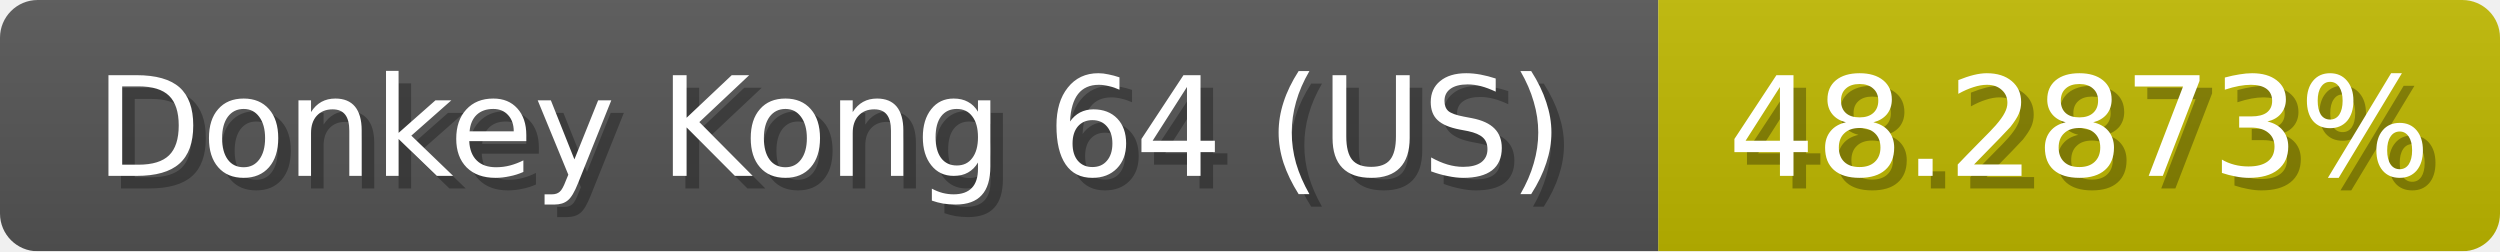
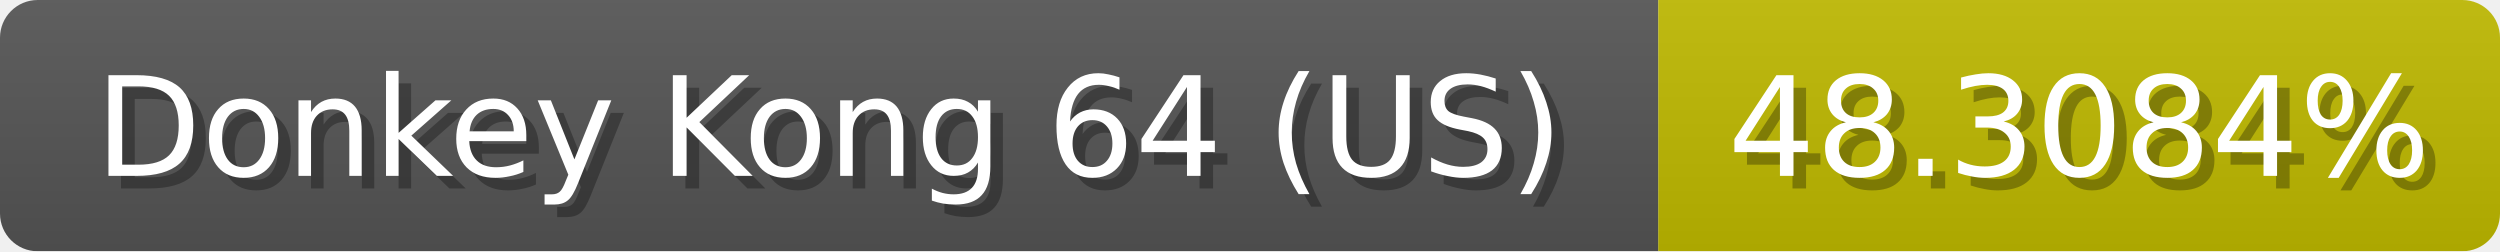
<svg xmlns="http://www.w3.org/2000/svg" width="199" height="20">
  <linearGradient id="b" x2="0" y2="100%">
    <stop offset="0" stop-color="#bbb" stop-opacity=".1" />
    <stop offset="1" stop-opacity=".1" />
  </linearGradient>
  <mask id="anybadge_1">
    <rect width="199" height="20" rx="3" fill="#fff" />
  </mask>
  <g mask="url(#anybadge_1)">
    <path fill="#555" d="M0 0h132v20H0z" />
-     <path fill="#c0b900" d="M132 0h67v20H132z" />
+     <path fill="#c0ba00" d="M132 0h67v20H132z" />
    <path fill="url(#b)" d="M0 0h199v20H0z" />
  </g>
  <g fill="#fff" text-anchor="middle" font-family="DejaVu Sans,Verdana,Geneva,sans-serif" font-size="11">
    <text x="67.0" y="15" fill="#010101" fill-opacity=".3">Donkey Kong 64 (US)</text>
    <text x="66.0" y="14">Donkey Kong 64 (US)</text>
  </g>
  <g fill="#fff" text-anchor="middle" font-family="DejaVu Sans,Verdana,Geneva,sans-serif" font-size="11">
-     <text x="166.5" y="15" fill="#010101" fill-opacity=".3">48.2873%</text>
-     <text x="165.5" y="14">48.2873%</text>
+     <text x="166.5" y="15" fill="#010101" fill-opacity=".3">48.3084%</text>
+     <text x="165.5" y="14">48.3084%</text>
  </g>
</svg>
